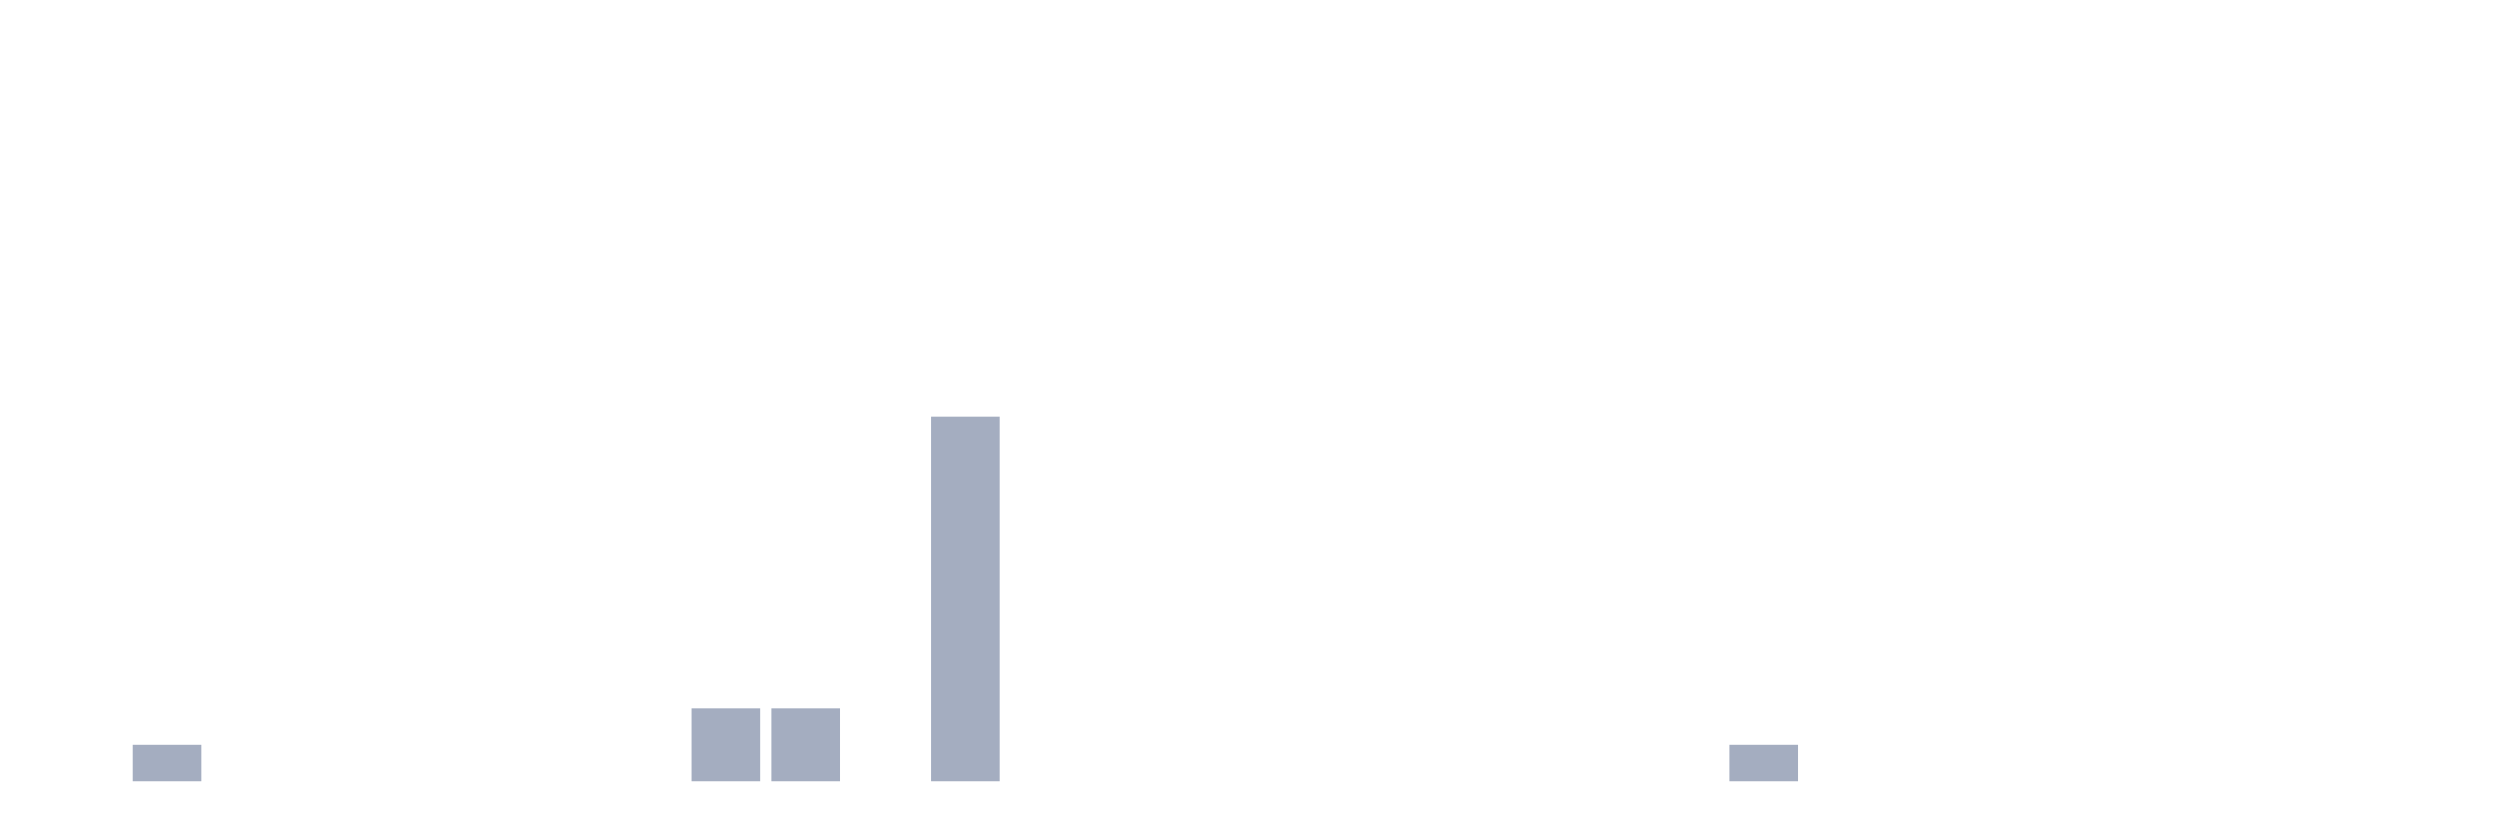
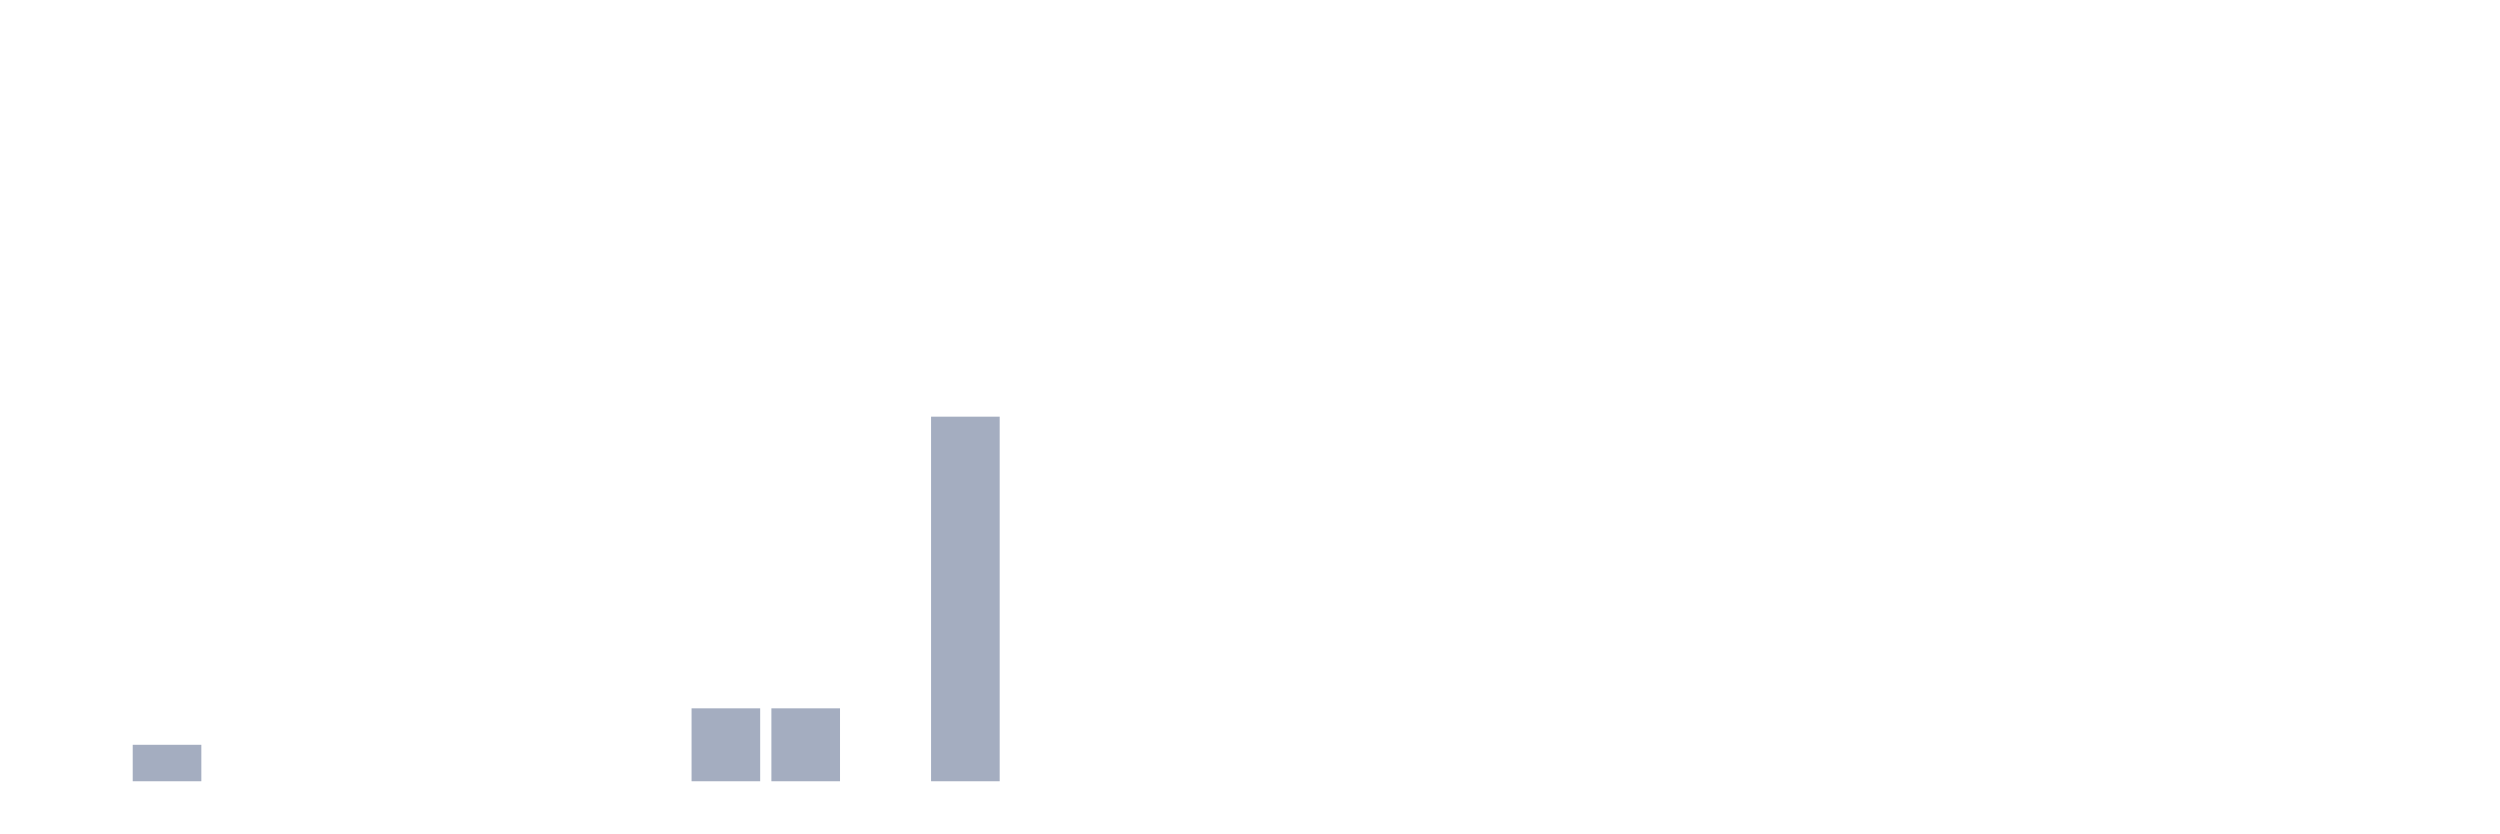
<svg xmlns="http://www.w3.org/2000/svg" viewBox="0 0 480 160">
  <g transform="translate(10,10)">
    <rect class="bar" x="0.153" width="13.175" y="140" height="0" fill="rgb(164,173,192)" />
    <rect class="bar" x="15.482" width="13.175" y="133" height="7" fill="rgb(164,173,192)" />
    <rect class="bar" x="30.81" width="13.175" y="140" height="0" fill="rgb(164,173,192)" />
    <rect class="bar" x="46.138" width="13.175" y="140" height="0" fill="rgb(164,173,192)" />
    <rect class="bar" x="61.466" width="13.175" y="140" height="0" fill="rgb(164,173,192)" />
    <rect class="bar" x="76.794" width="13.175" y="140" height="0" fill="rgb(164,173,192)" />
    <rect class="bar" x="92.123" width="13.175" y="140" height="0" fill="rgb(164,173,192)" />
    <rect class="bar" x="107.451" width="13.175" y="140" height="0" fill="rgb(164,173,192)" />
    <rect class="bar" x="122.779" width="13.175" y="126" height="14" fill="rgb(164,173,192)" />
    <rect class="bar" x="138.107" width="13.175" y="126" height="14" fill="rgb(164,173,192)" />
    <rect class="bar" x="153.436" width="13.175" y="140" height="0" fill="rgb(164,173,192)" />
    <rect class="bar" x="168.764" width="13.175" y="70" height="70" fill="rgb(164,173,192)" />
    <rect class="bar" x="184.092" width="13.175" y="140" height="0" fill="rgb(164,173,192)" />
    <rect class="bar" x="199.42" width="13.175" y="140" height="0" fill="rgb(164,173,192)" />
    <rect class="bar" x="214.748" width="13.175" y="140" height="0" fill="rgb(164,173,192)" />
    <rect class="bar" x="230.077" width="13.175" y="140" height="0" fill="rgb(164,173,192)" />
    <rect class="bar" x="245.405" width="13.175" y="140" height="0" fill="rgb(164,173,192)" />
    <rect class="bar" x="260.733" width="13.175" y="140" height="0" fill="rgb(164,173,192)" />
    <rect class="bar" x="276.061" width="13.175" y="140" height="0" fill="rgb(164,173,192)" />
    <rect class="bar" x="291.39" width="13.175" y="140" height="0" fill="rgb(164,173,192)" />
    <rect class="bar" x="306.718" width="13.175" y="140" height="0" fill="rgb(164,173,192)" />
-     <rect class="bar" x="322.046" width="13.175" y="133" height="7" fill="rgb(164,173,192)" />
+     <rect class="bar" x="322.046" width="13.175" y="140" height="0" fill="rgb(164,173,192)" />
    <rect class="bar" x="337.374" width="13.175" y="140" height="0" fill="rgb(164,173,192)" />
    <rect class="bar" x="352.702" width="13.175" y="140" height="0" fill="rgb(164,173,192)" />
    <rect class="bar" x="368.031" width="13.175" y="140" height="0" fill="rgb(164,173,192)" />
    <rect class="bar" x="383.359" width="13.175" y="140" height="0" fill="rgb(164,173,192)" />
    <rect class="bar" x="398.687" width="13.175" y="140" height="0" fill="rgb(164,173,192)" />
    <rect class="bar" x="414.015" width="13.175" y="140" height="0" fill="rgb(164,173,192)" />
    <rect class="bar" x="429.344" width="13.175" y="140" height="0" fill="rgb(164,173,192)" />
    <rect class="bar" x="444.672" width="13.175" y="140" height="0" fill="rgb(164,173,192)" />
  </g>
</svg>
